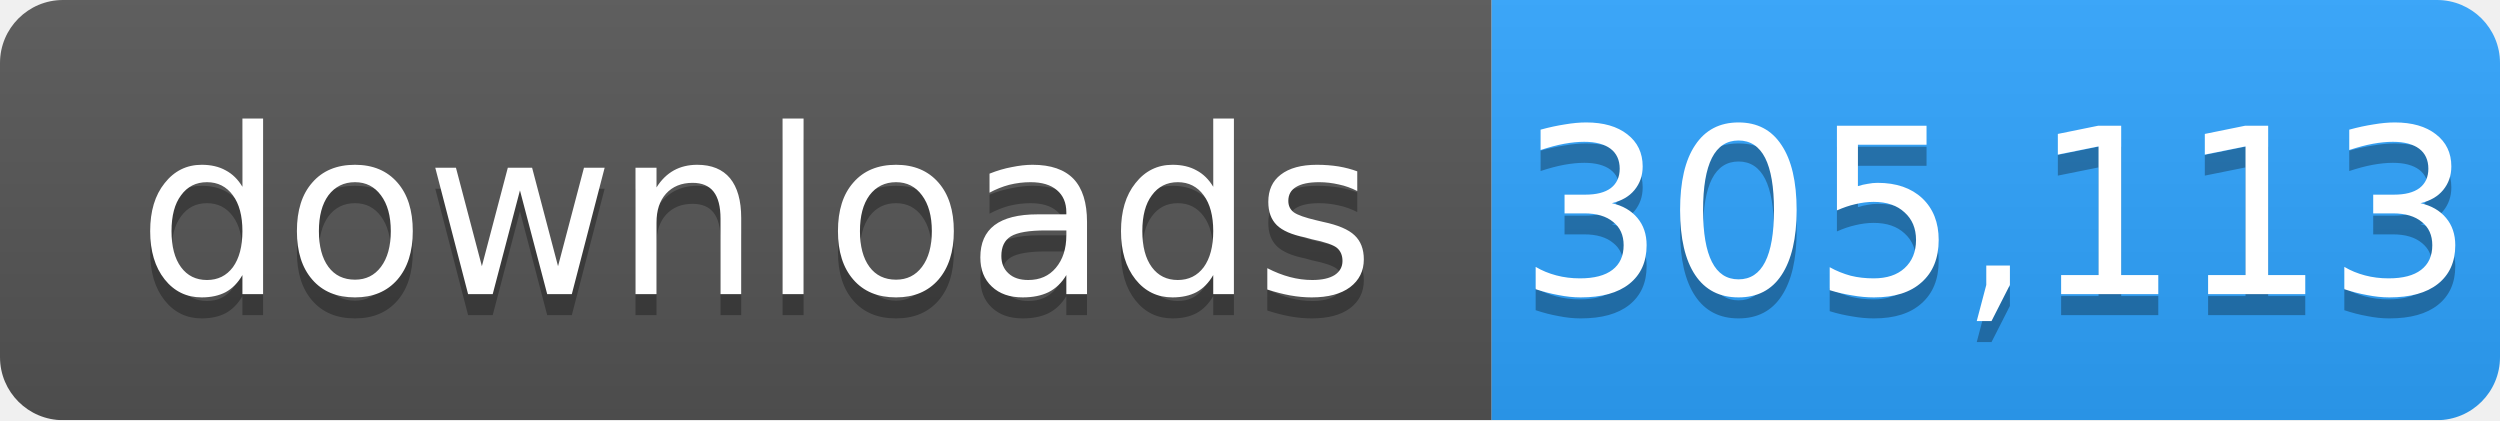
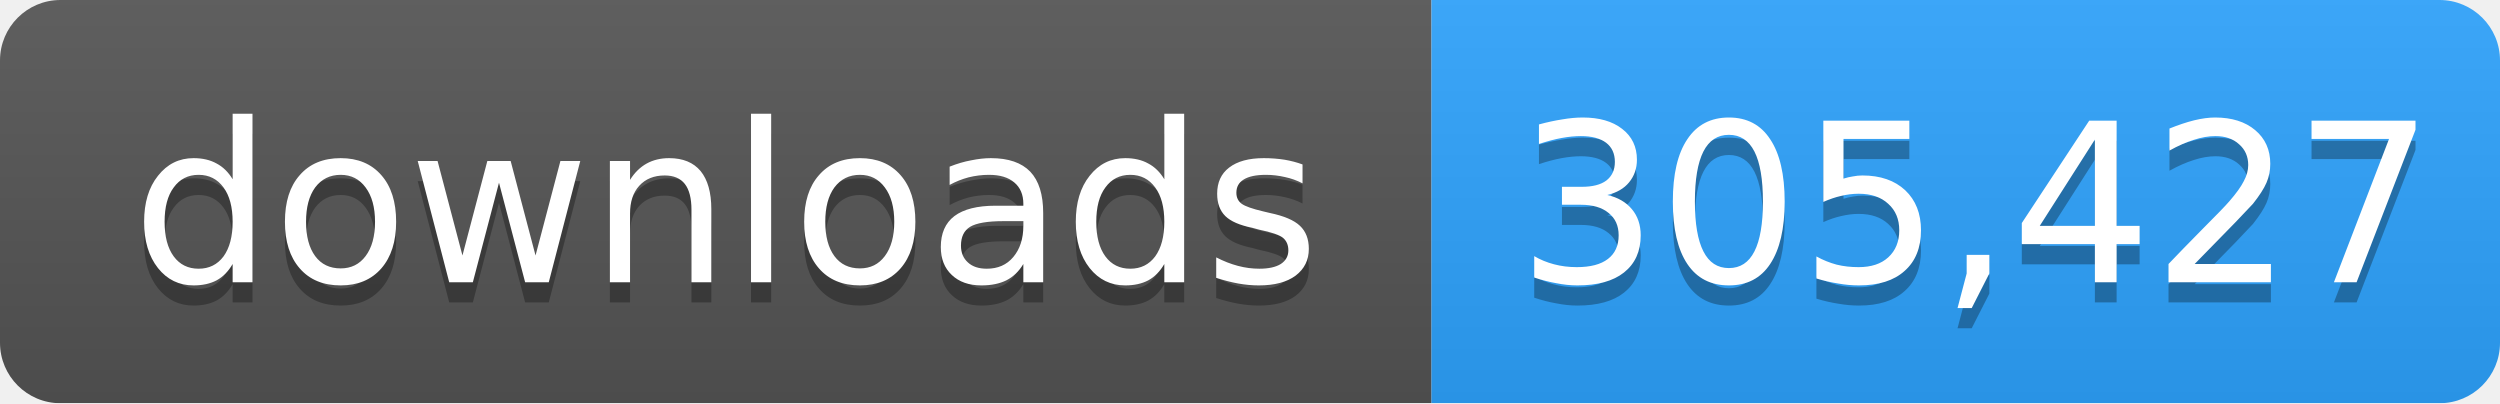
- <svg xmlns="http://www.w3.org/2000/svg" width="119" height="20" role="img" aria-label="downloads: 305,113">
+ <svg xmlns="http://www.w3.org/2000/svg" width="124" height="20" role="img" aria-label="downloads: 305,427">
  <linearGradient id="s" x2="0" y2="100%">
    <stop offset="0" stop-color="#bbb" stop-opacity=".1" />
    <stop offset="1" stop-opacity=".1" />
  </linearGradient>
  <mask id="m">
-     <rect width="119" height="20" rx="3" fill="#fff" />
+     <rect width="124" height="20" rx="3" fill="#fff" />
  </mask>
  <g mask="url(#m)">
    <rect width="71" height="20" fill="#555" />
-     <rect x="71" width="48" height="20" fill="#2ea4ff" />
-     <rect width="119" height="20" fill="url(#s)" />
+     <rect x="71" width="53" height="20" fill="#2ea4ff" />
+     <rect width="124" height="20" fill="url(#s)" />
  </g>
  <g fill="#fff" text-anchor="middle" font-family="Verdana,Geneva,DejaVu Sans,sans-serif" font-size="11">
    <text x="36" y="15" fill="#010101" fill-opacity=".3">downloads</text>
    <text x="36" y="14">downloads</text>
-     <text x="95" y="15" fill="#010101" fill-opacity=".3">305,113</text>
-     <text x="95" y="14">305,113</text>
+     <text x="98" y="15" fill="#010101" fill-opacity=".3">305,427</text>
+     <text x="98" y="14">305,427</text>
  </g>
</svg>
